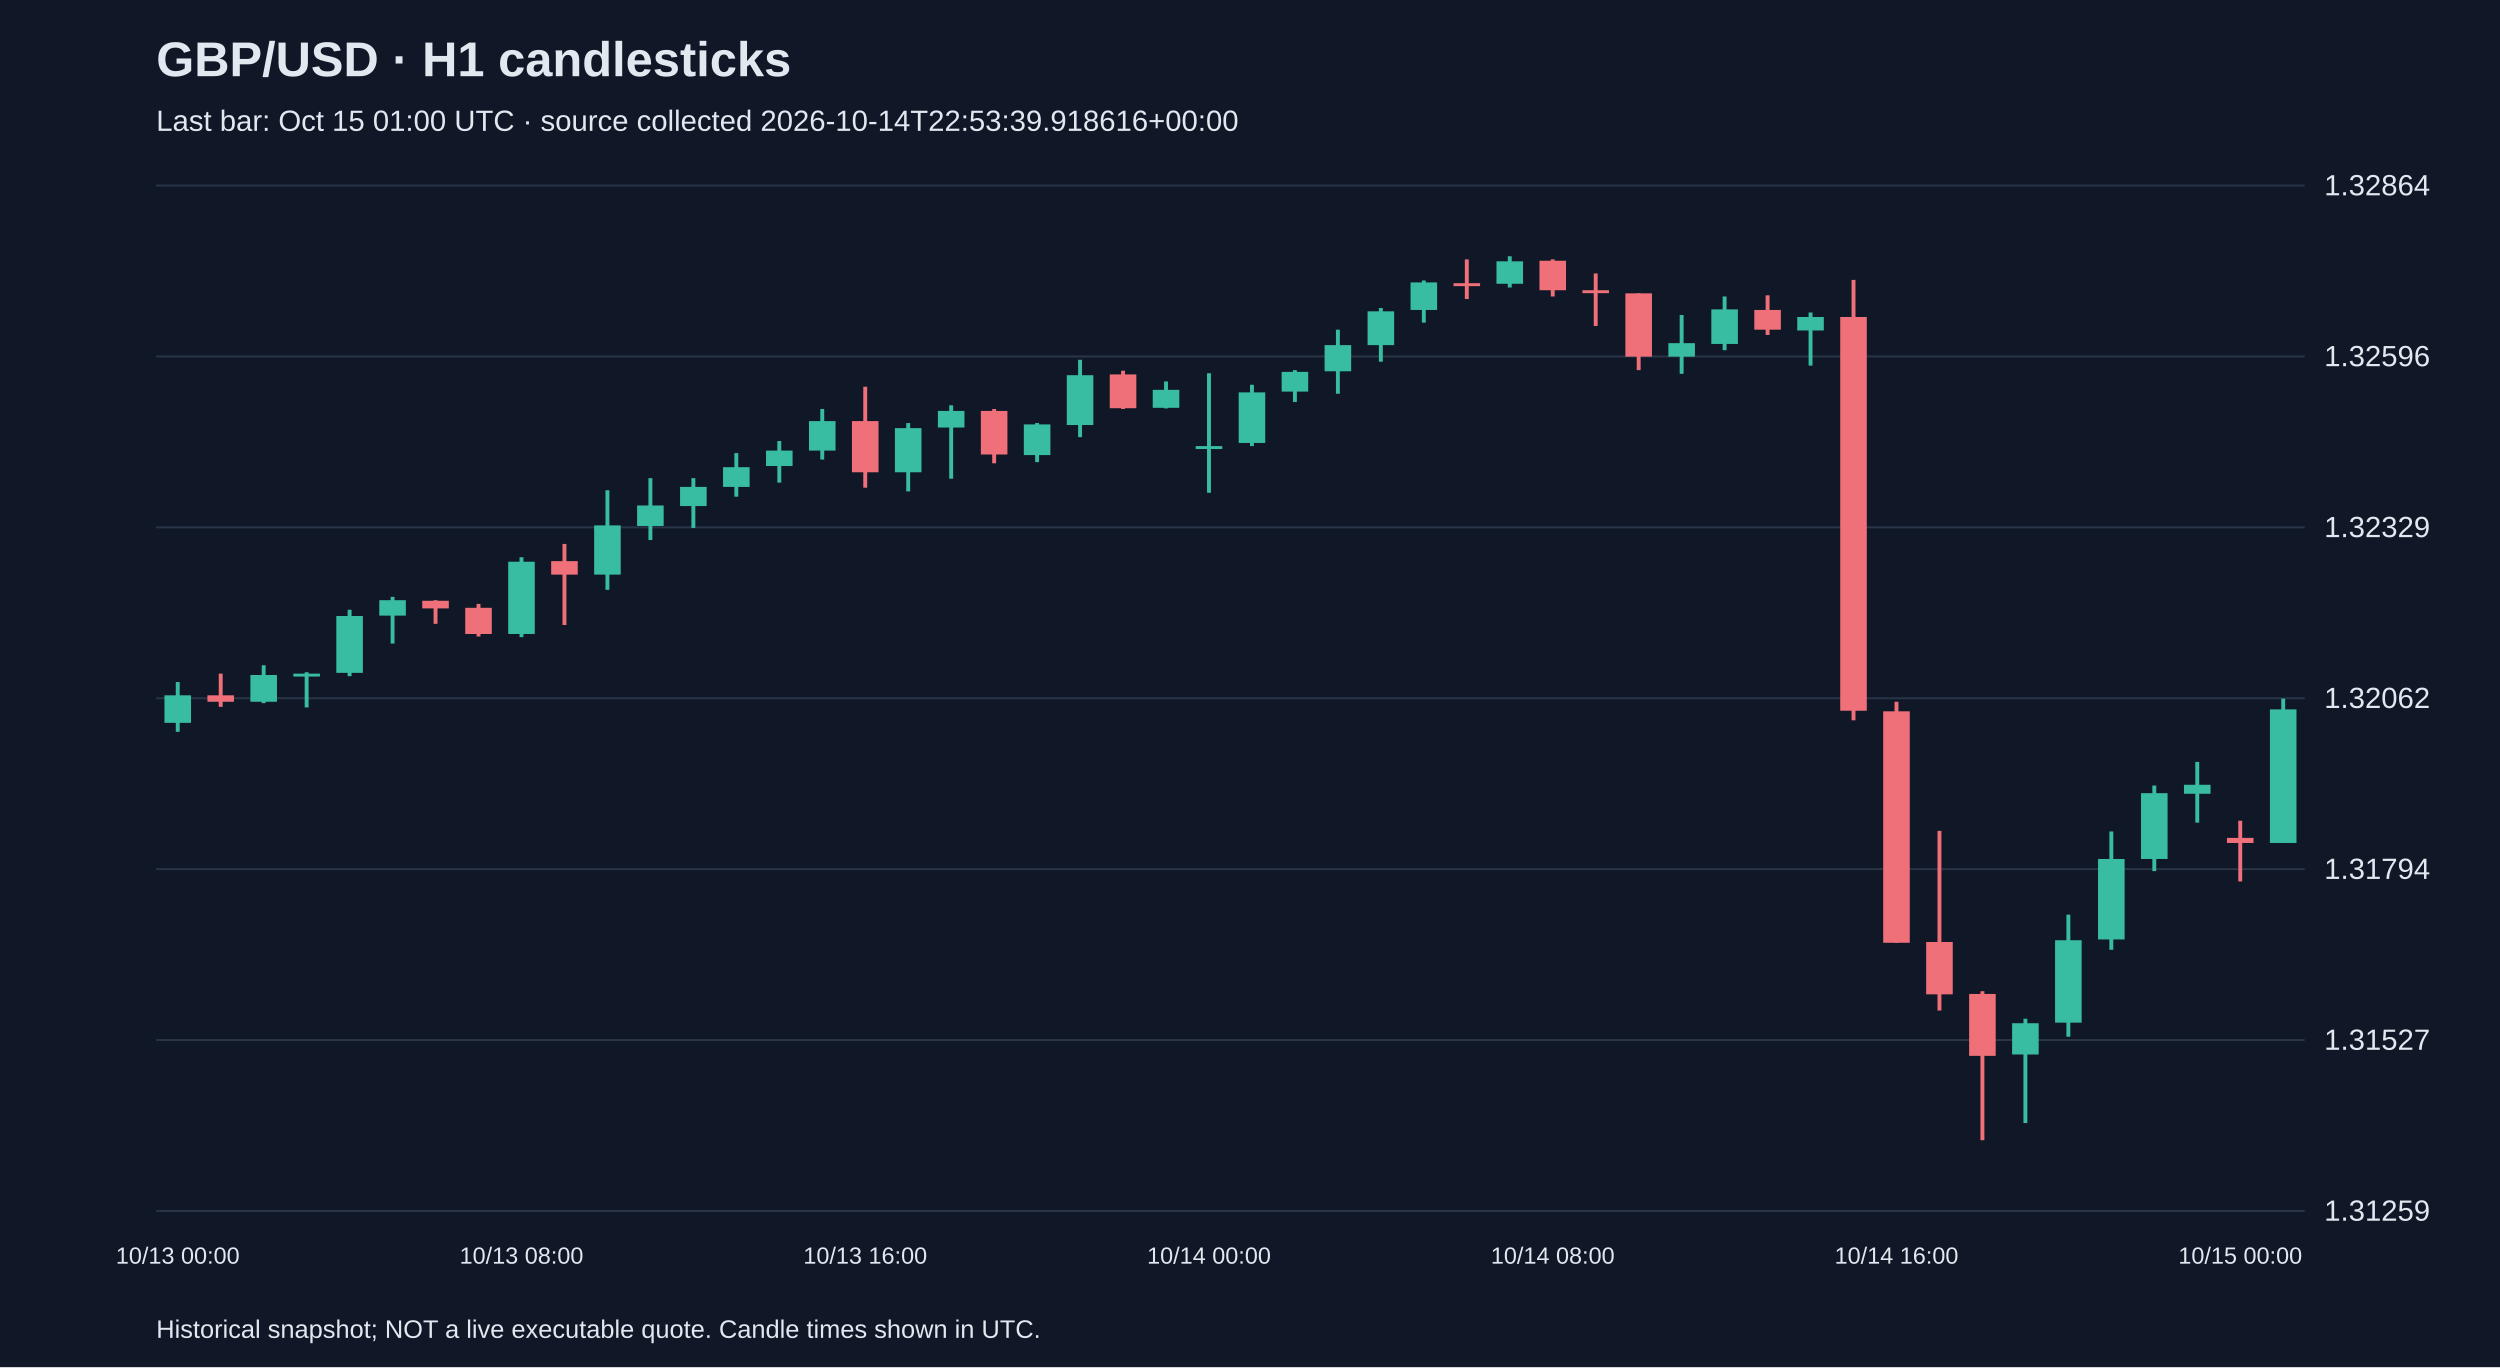
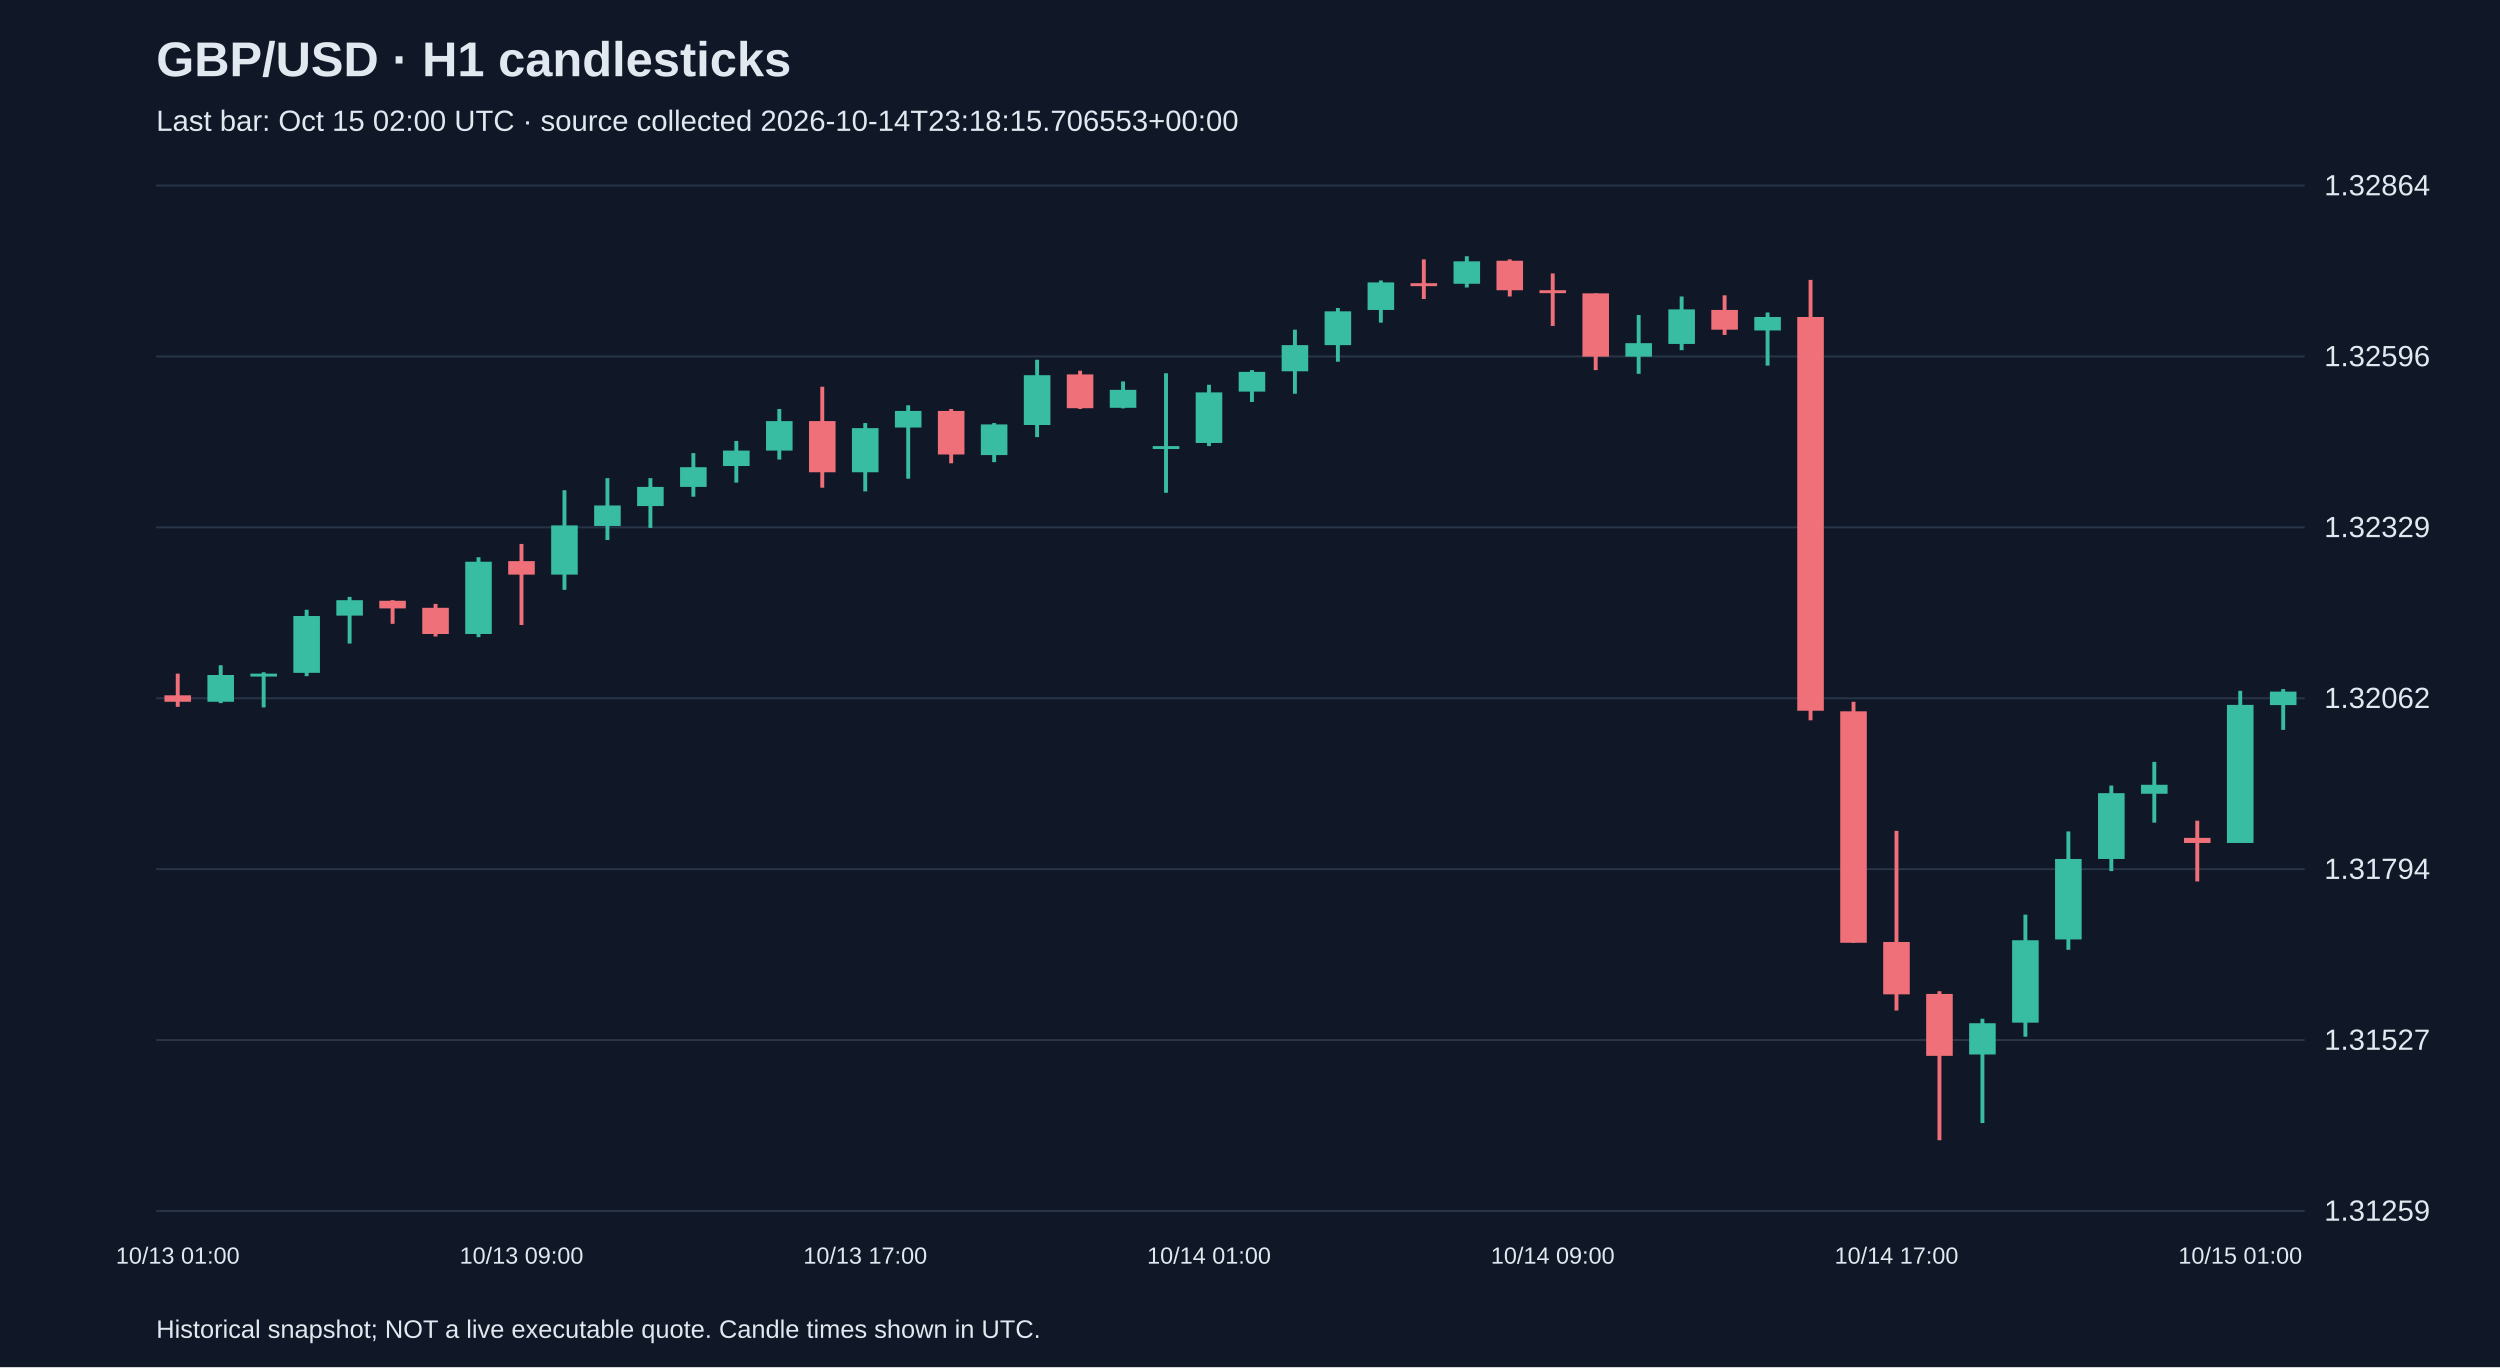
<svg xmlns="http://www.w3.org/2000/svg" viewBox="0 0 1280 700">
  <rect width="100%" height="100%" fill="#101827" />
  <style>text{font-family:Arial,sans-serif;fill:#e2e8f0}</style>
  <text x="80" y="39" font-size="25" font-weight="bold">GBP/USD · H1 candlesticks</text>
-   <text x="80" y="67" font-size="15" fill="#a6b1c5">Last bar: Oct 15 01:00 UTC · source collected 2026-10-14T22:53:39.918616+00:00</text>
+   <text x="80" y="67" font-size="15" fill="#a6b1c5">Last bar: Oct 15 02:00 UTC · source collected 2026-10-14T23:18:15.706553+00:00</text>
  <line x1="80" y1="620.0" x2="1180" y2="620.0" stroke="#283548" />
  <text x="1190" y="625.0" font-size="15">1.31259</text>
  <line x1="80" y1="532.5" x2="1180" y2="532.5" stroke="#283548" />
  <text x="1190" y="537.5" font-size="15">1.31527</text>
  <line x1="80" y1="445.0" x2="1180" y2="445.0" stroke="#283548" />
  <text x="1190" y="450.0" font-size="15">1.31794</text>
  <line x1="80" y1="357.5" x2="1180" y2="357.5" stroke="#283548" />
  <text x="1190" y="362.5" font-size="15">1.32062</text>
  <line x1="80" y1="270.0" x2="1180" y2="270.0" stroke="#283548" />
  <text x="1190" y="275.0" font-size="15">1.32329</text>
  <line x1="80" y1="182.5" x2="1180" y2="182.5" stroke="#283548" />
  <text x="1190" y="187.5" font-size="15">1.32596</text>
  <line x1="80" y1="95.0" x2="1180" y2="95.0" stroke="#283548" />
  <text x="1190" y="100.0" font-size="15">1.32864</text>
-   <line x1="91.0" y1="349.2" x2="91.0" y2="374.7" stroke="#38bca2" stroke-width="2" />
-   <rect x="84.2" y="356.0" width="13.6" height="14.1" fill="#38bca2" />
-   <text x="91.0" y="647" text-anchor="middle" font-size="12">10/13 00:00</text>
-   <line x1="113.0" y1="344.9" x2="113.0" y2="361.9" stroke="#f07079" stroke-width="2" />
-   <rect x="106.2" y="356.0" width="13.6" height="3.3" fill="#f07079" />
-   <line x1="135.0" y1="340.6" x2="135.0" y2="360.0" stroke="#38bca2" stroke-width="2" />
-   <rect x="128.2" y="345.6" width="13.6" height="13.7" fill="#38bca2" />
-   <line x1="157.0" y1="344.2" x2="157.0" y2="362.2" stroke="#38bca2" stroke-width="2" />
-   <rect x="150.2" y="344.9" width="13.6" height="1.5" fill="#38bca2" />
-   <line x1="179.0" y1="312.2" x2="179.0" y2="346.2" stroke="#38bca2" stroke-width="2" />
-   <rect x="172.2" y="315.4" width="13.6" height="29.1" fill="#38bca2" />
-   <line x1="201.0" y1="305.6" x2="201.0" y2="329.5" stroke="#38bca2" stroke-width="2" />
-   <rect x="194.2" y="307.3" width="13.6" height="7.9" fill="#38bca2" />
-   <line x1="223.0" y1="307.3" x2="223.0" y2="319.4" stroke="#f07079" stroke-width="2" />
-   <rect x="216.2" y="307.6" width="13.6" height="3.9" fill="#f07079" />
-   <line x1="245.0" y1="309.2" x2="245.0" y2="325.9" stroke="#f07079" stroke-width="2" />
-   <rect x="238.2" y="311.2" width="13.6" height="13.4" fill="#f07079" />
-   <line x1="267.0" y1="285.3" x2="267.0" y2="326.2" stroke="#38bca2" stroke-width="2" />
-   <rect x="260.2" y="287.6" width="13.6" height="37.0" fill="#38bca2" />
-   <text x="267.0" y="647" text-anchor="middle" font-size="12">10/13 08:00</text>
-   <line x1="289.0" y1="278.5" x2="289.0" y2="320.0" stroke="#f07079" stroke-width="2" />
-   <rect x="282.2" y="287.3" width="13.6" height="6.9" fill="#f07079" />
-   <line x1="311.0" y1="251.0" x2="311.0" y2="302.0" stroke="#38bca2" stroke-width="2" />
-   <rect x="304.2" y="269.0" width="13.6" height="25.2" fill="#38bca2" />
-   <line x1="333.0" y1="244.8" x2="333.0" y2="276.5" stroke="#38bca2" stroke-width="2" />
-   <rect x="326.2" y="258.8" width="13.6" height="10.5" fill="#38bca2" />
-   <line x1="355.0" y1="244.8" x2="355.0" y2="270.3" stroke="#38bca2" stroke-width="2" />
-   <rect x="348.2" y="249.3" width="13.6" height="9.8" fill="#38bca2" />
-   <line x1="377.0" y1="232.0" x2="377.0" y2="254.3" stroke="#38bca2" stroke-width="2" />
-   <rect x="370.2" y="239.2" width="13.6" height="10.1" fill="#38bca2" />
-   <line x1="399.0" y1="225.8" x2="399.0" y2="247.1" stroke="#38bca2" stroke-width="2" />
-   <rect x="392.2" y="230.7" width="13.6" height="7.9" fill="#38bca2" />
-   <line x1="421.0" y1="209.4" x2="421.0" y2="235.3" stroke="#38bca2" stroke-width="2" />
-   <rect x="414.2" y="215.6" width="13.6" height="15.1" fill="#38bca2" />
-   <line x1="443.0" y1="198.0" x2="443.0" y2="249.7" stroke="#f07079" stroke-width="2" />
-   <rect x="436.2" y="215.6" width="13.6" height="26.2" fill="#f07079" />
-   <text x="443.0" y="647" text-anchor="middle" font-size="12">10/13 16:00</text>
-   <line x1="465.0" y1="216.6" x2="465.0" y2="251.6" stroke="#38bca2" stroke-width="2" />
-   <rect x="458.2" y="219.2" width="13.6" height="22.6" fill="#38bca2" />
-   <line x1="487.0" y1="207.5" x2="487.0" y2="245.1" stroke="#38bca2" stroke-width="2" />
-   <rect x="480.2" y="210.4" width="13.6" height="8.5" fill="#38bca2" />
-   <line x1="509.0" y1="209.4" x2="509.0" y2="237.2" stroke="#f07079" stroke-width="2" />
-   <rect x="502.2" y="210.4" width="13.6" height="22.3" fill="#f07079" />
-   <line x1="531.0" y1="216.6" x2="531.0" y2="236.6" stroke="#38bca2" stroke-width="2" />
-   <rect x="524.2" y="217.3" width="13.6" height="15.7" fill="#38bca2" />
-   <line x1="553.0" y1="184.2" x2="553.0" y2="223.8" stroke="#38bca2" stroke-width="2" />
-   <rect x="546.2" y="192.1" width="13.6" height="25.5" fill="#38bca2" />
-   <line x1="575.0" y1="189.8" x2="575.0" y2="209.4" stroke="#f07079" stroke-width="2" />
-   <rect x="568.2" y="191.7" width="13.6" height="17.3" fill="#f07079" />
-   <line x1="597.0" y1="195.3" x2="597.0" y2="209.1" stroke="#38bca2" stroke-width="2" />
-   <rect x="590.2" y="199.6" width="13.6" height="9.2" fill="#38bca2" />
-   <line x1="619.0" y1="191.1" x2="619.0" y2="252.3" stroke="#38bca2" stroke-width="2" />
-   <rect x="612.2" y="228.4" width="13.6" height="1.5" fill="#38bca2" />
-   <text x="619.0" y="647" text-anchor="middle" font-size="12">10/14 00:00</text>
-   <line x1="641.0" y1="197.0" x2="641.0" y2="228.4" stroke="#38bca2" stroke-width="2" />
-   <rect x="634.2" y="200.9" width="13.6" height="25.9" fill="#38bca2" />
-   <line x1="663.0" y1="189.5" x2="663.0" y2="205.8" stroke="#38bca2" stroke-width="2" />
-   <rect x="656.2" y="190.4" width="13.6" height="10.1" fill="#38bca2" />
-   <line x1="685.0" y1="168.8" x2="685.0" y2="201.6" stroke="#38bca2" stroke-width="2" />
-   <rect x="678.2" y="176.7" width="13.6" height="13.4" fill="#38bca2" />
-   <line x1="707.0" y1="157.7" x2="707.0" y2="185.2" stroke="#38bca2" stroke-width="2" />
-   <rect x="700.2" y="159.4" width="13.6" height="17.3" fill="#38bca2" />
-   <line x1="729.0" y1="143.6" x2="729.0" y2="165.2" stroke="#38bca2" stroke-width="2" />
-   <rect x="722.2" y="144.6" width="13.6" height="14.1" fill="#38bca2" />
-   <line x1="751.0" y1="132.8" x2="751.0" y2="153.1" stroke="#f07079" stroke-width="2" />
-   <rect x="744.2" y="145.0" width="13.6" height="1.5" fill="#f07079" />
-   <line x1="773.0" y1="131.2" x2="773.0" y2="147.2" stroke="#38bca2" stroke-width="2" />
-   <rect x="766.2" y="133.8" width="13.6" height="11.5" fill="#38bca2" />
-   <line x1="795.0" y1="132.8" x2="795.0" y2="151.8" stroke="#f07079" stroke-width="2" />
-   <rect x="788.2" y="133.5" width="13.6" height="15.1" fill="#f07079" />
-   <text x="795.0" y="647" text-anchor="middle" font-size="12">10/14 08:00</text>
-   <line x1="817.0" y1="140.0" x2="817.0" y2="166.9" stroke="#f07079" stroke-width="2" />
-   <rect x="810.2" y="148.6" width="13.6" height="1.5" fill="#f07079" />
-   <line x1="839.0" y1="150.2" x2="839.0" y2="189.5" stroke="#f07079" stroke-width="2" />
-   <rect x="832.2" y="150.2" width="13.6" height="32.4" fill="#f07079" />
-   <line x1="861.0" y1="161.3" x2="861.0" y2="191.4" stroke="#38bca2" stroke-width="2" />
-   <rect x="854.2" y="175.7" width="13.6" height="6.9" fill="#38bca2" />
-   <line x1="883.0" y1="151.8" x2="883.0" y2="179.3" stroke="#38bca2" stroke-width="2" />
-   <rect x="876.2" y="158.4" width="13.6" height="17.7" fill="#38bca2" />
-   <line x1="905.0" y1="151.2" x2="905.0" y2="171.5" stroke="#f07079" stroke-width="2" />
-   <rect x="898.2" y="158.7" width="13.6" height="10.1" fill="#f07079" />
-   <line x1="927.0" y1="160.0" x2="927.0" y2="187.2" stroke="#38bca2" stroke-width="2" />
-   <rect x="920.2" y="162.3" width="13.6" height="6.9" fill="#38bca2" />
-   <line x1="949.0" y1="143.3" x2="949.0" y2="368.8" stroke="#f07079" stroke-width="2" />
-   <rect x="942.2" y="162.3" width="13.6" height="201.6" fill="#f07079" />
-   <line x1="971.0" y1="359.3" x2="971.0" y2="482.7" stroke="#f07079" stroke-width="2" />
-   <rect x="964.2" y="364.2" width="13.6" height="118.5" fill="#f07079" />
-   <text x="971.0" y="647" text-anchor="middle" font-size="12">10/14 16:00</text>
-   <line x1="993.0" y1="425.4" x2="993.0" y2="517.4" stroke="#f07079" stroke-width="2" />
-   <rect x="986.2" y="482.3" width="13.6" height="26.8" fill="#f07079" />
-   <line x1="1015.0" y1="507.5" x2="1015.0" y2="583.8" stroke="#f07079" stroke-width="2" />
-   <rect x="1008.2" y="508.9" width="13.6" height="31.7" fill="#f07079" />
-   <line x1="1037.0" y1="521.6" x2="1037.0" y2="575.0" stroke="#38bca2" stroke-width="2" />
-   <rect x="1030.2" y="523.9" width="13.6" height="16.0" fill="#38bca2" />
-   <line x1="1059.0" y1="468.3" x2="1059.0" y2="530.8" stroke="#38bca2" stroke-width="2" />
-   <rect x="1052.2" y="481.4" width="13.6" height="42.2" fill="#38bca2" />
-   <line x1="1081.0" y1="425.7" x2="1081.0" y2="486.3" stroke="#38bca2" stroke-width="2" />
-   <rect x="1074.2" y="439.8" width="13.6" height="41.2" fill="#38bca2" />
-   <line x1="1103.0" y1="402.2" x2="1103.0" y2="446.0" stroke="#38bca2" stroke-width="2" />
-   <rect x="1096.2" y="406.1" width="13.6" height="33.7" fill="#38bca2" />
-   <line x1="1125.0" y1="390.1" x2="1125.0" y2="421.2" stroke="#38bca2" stroke-width="2" />
-   <rect x="1118.2" y="401.8" width="13.6" height="4.6" fill="#38bca2" />
-   <line x1="1147.0" y1="420.2" x2="1147.0" y2="451.3" stroke="#f07079" stroke-width="2" />
-   <rect x="1140.2" y="429.0" width="13.6" height="2.6" fill="#f07079" />
-   <text x="1147.0" y="647" text-anchor="middle" font-size="12">10/15 00:00</text>
-   <line x1="1169.0" y1="357.7" x2="1169.0" y2="431.6" stroke="#38bca2" stroke-width="2" />
-   <rect x="1162.2" y="363.2" width="13.6" height="68.4" fill="#38bca2" />
+   <line x1="91.0" y1="344.9" x2="91.0" y2="361.9" stroke="#f07079" stroke-width="2" />
+   <rect x="84.2" y="356.0" width="13.6" height="3.3" fill="#f07079" />
+   <text x="91.0" y="647" text-anchor="middle" font-size="12">10/13 01:00</text>
+   <line x1="113.0" y1="340.6" x2="113.0" y2="360.0" stroke="#38bca2" stroke-width="2" />
+   <rect x="106.2" y="345.6" width="13.6" height="13.7" fill="#38bca2" />
+   <line x1="135.0" y1="344.2" x2="135.0" y2="362.2" stroke="#38bca2" stroke-width="2" />
+   <rect x="128.2" y="344.9" width="13.6" height="1.5" fill="#38bca2" />
+   <line x1="157.0" y1="312.2" x2="157.0" y2="346.2" stroke="#38bca2" stroke-width="2" />
+   <rect x="150.2" y="315.4" width="13.6" height="29.1" fill="#38bca2" />
+   <line x1="179.0" y1="305.6" x2="179.0" y2="329.5" stroke="#38bca2" stroke-width="2" />
+   <rect x="172.2" y="307.3" width="13.6" height="7.9" fill="#38bca2" />
+   <line x1="201.0" y1="307.3" x2="201.0" y2="319.4" stroke="#f07079" stroke-width="2" />
+   <rect x="194.2" y="307.6" width="13.6" height="3.9" fill="#f07079" />
+   <line x1="223.0" y1="309.2" x2="223.0" y2="325.9" stroke="#f07079" stroke-width="2" />
+   <rect x="216.2" y="311.2" width="13.6" height="13.4" fill="#f07079" />
+   <line x1="245.0" y1="285.3" x2="245.0" y2="326.2" stroke="#38bca2" stroke-width="2" />
+   <rect x="238.2" y="287.6" width="13.6" height="37.0" fill="#38bca2" />
+   <line x1="267.0" y1="278.5" x2="267.0" y2="320.0" stroke="#f07079" stroke-width="2" />
+   <rect x="260.2" y="287.3" width="13.6" height="6.9" fill="#f07079" />
+   <text x="267.0" y="647" text-anchor="middle" font-size="12">10/13 09:00</text>
+   <line x1="289.0" y1="251.0" x2="289.0" y2="302.0" stroke="#38bca2" stroke-width="2" />
+   <rect x="282.2" y="269.0" width="13.6" height="25.2" fill="#38bca2" />
+   <line x1="311.0" y1="244.8" x2="311.0" y2="276.5" stroke="#38bca2" stroke-width="2" />
+   <rect x="304.2" y="258.8" width="13.6" height="10.5" fill="#38bca2" />
+   <line x1="333.0" y1="244.8" x2="333.0" y2="270.3" stroke="#38bca2" stroke-width="2" />
+   <rect x="326.2" y="249.3" width="13.6" height="9.8" fill="#38bca2" />
+   <line x1="355.0" y1="232.0" x2="355.0" y2="254.3" stroke="#38bca2" stroke-width="2" />
+   <rect x="348.2" y="239.2" width="13.6" height="10.1" fill="#38bca2" />
+   <line x1="377.0" y1="225.8" x2="377.0" y2="247.1" stroke="#38bca2" stroke-width="2" />
+   <rect x="370.2" y="230.7" width="13.6" height="7.9" fill="#38bca2" />
+   <line x1="399.0" y1="209.4" x2="399.0" y2="235.3" stroke="#38bca2" stroke-width="2" />
+   <rect x="392.2" y="215.6" width="13.6" height="15.1" fill="#38bca2" />
+   <line x1="421.0" y1="198.0" x2="421.0" y2="249.7" stroke="#f07079" stroke-width="2" />
+   <rect x="414.2" y="215.6" width="13.6" height="26.2" fill="#f07079" />
+   <line x1="443.0" y1="216.6" x2="443.0" y2="251.6" stroke="#38bca2" stroke-width="2" />
+   <rect x="436.2" y="219.2" width="13.6" height="22.6" fill="#38bca2" />
+   <text x="443.0" y="647" text-anchor="middle" font-size="12">10/13 17:00</text>
+   <line x1="465.0" y1="207.5" x2="465.0" y2="245.1" stroke="#38bca2" stroke-width="2" />
+   <rect x="458.2" y="210.4" width="13.6" height="8.5" fill="#38bca2" />
+   <line x1="487.0" y1="209.4" x2="487.0" y2="237.2" stroke="#f07079" stroke-width="2" />
+   <rect x="480.2" y="210.4" width="13.6" height="22.3" fill="#f07079" />
+   <line x1="509.0" y1="216.6" x2="509.0" y2="236.6" stroke="#38bca2" stroke-width="2" />
+   <rect x="502.2" y="217.3" width="13.6" height="15.7" fill="#38bca2" />
+   <line x1="531.0" y1="184.2" x2="531.0" y2="223.8" stroke="#38bca2" stroke-width="2" />
+   <rect x="524.2" y="192.1" width="13.6" height="25.5" fill="#38bca2" />
+   <line x1="553.0" y1="189.8" x2="553.0" y2="209.4" stroke="#f07079" stroke-width="2" />
+   <rect x="546.2" y="191.7" width="13.6" height="17.3" fill="#f07079" />
+   <line x1="575.0" y1="195.3" x2="575.0" y2="209.1" stroke="#38bca2" stroke-width="2" />
+   <rect x="568.2" y="199.6" width="13.6" height="9.2" fill="#38bca2" />
+   <line x1="597.0" y1="191.1" x2="597.0" y2="252.3" stroke="#38bca2" stroke-width="2" />
+   <rect x="590.2" y="228.4" width="13.6" height="1.5" fill="#38bca2" />
+   <line x1="619.0" y1="197.0" x2="619.0" y2="228.4" stroke="#38bca2" stroke-width="2" />
+   <rect x="612.2" y="200.9" width="13.6" height="25.9" fill="#38bca2" />
+   <text x="619.0" y="647" text-anchor="middle" font-size="12">10/14 01:00</text>
+   <line x1="641.0" y1="189.5" x2="641.0" y2="205.8" stroke="#38bca2" stroke-width="2" />
+   <rect x="634.2" y="190.4" width="13.6" height="10.1" fill="#38bca2" />
+   <line x1="663.0" y1="168.8" x2="663.0" y2="201.6" stroke="#38bca2" stroke-width="2" />
+   <rect x="656.2" y="176.7" width="13.6" height="13.4" fill="#38bca2" />
+   <line x1="685.0" y1="157.7" x2="685.0" y2="185.2" stroke="#38bca2" stroke-width="2" />
+   <rect x="678.2" y="159.4" width="13.6" height="17.3" fill="#38bca2" />
+   <line x1="707.0" y1="143.6" x2="707.0" y2="165.2" stroke="#38bca2" stroke-width="2" />
+   <rect x="700.2" y="144.6" width="13.6" height="14.1" fill="#38bca2" />
+   <line x1="729.0" y1="132.8" x2="729.0" y2="153.1" stroke="#f07079" stroke-width="2" />
+   <rect x="722.2" y="145.0" width="13.6" height="1.5" fill="#f07079" />
+   <line x1="751.0" y1="131.2" x2="751.0" y2="147.2" stroke="#38bca2" stroke-width="2" />
+   <rect x="744.2" y="133.8" width="13.6" height="11.5" fill="#38bca2" />
+   <line x1="773.0" y1="132.8" x2="773.0" y2="151.8" stroke="#f07079" stroke-width="2" />
+   <rect x="766.2" y="133.5" width="13.6" height="15.1" fill="#f07079" />
+   <line x1="795.0" y1="140.0" x2="795.0" y2="166.9" stroke="#f07079" stroke-width="2" />
+   <rect x="788.2" y="148.6" width="13.6" height="1.5" fill="#f07079" />
+   <text x="795.0" y="647" text-anchor="middle" font-size="12">10/14 09:00</text>
+   <line x1="817.0" y1="150.2" x2="817.0" y2="189.5" stroke="#f07079" stroke-width="2" />
+   <rect x="810.2" y="150.2" width="13.6" height="32.4" fill="#f07079" />
+   <line x1="839.0" y1="161.3" x2="839.0" y2="191.4" stroke="#38bca2" stroke-width="2" />
+   <rect x="832.2" y="175.7" width="13.6" height="6.9" fill="#38bca2" />
+   <line x1="861.0" y1="151.8" x2="861.0" y2="179.3" stroke="#38bca2" stroke-width="2" />
+   <rect x="854.2" y="158.4" width="13.6" height="17.7" fill="#38bca2" />
+   <line x1="883.0" y1="151.2" x2="883.0" y2="171.5" stroke="#f07079" stroke-width="2" />
+   <rect x="876.2" y="158.7" width="13.6" height="10.1" fill="#f07079" />
+   <line x1="905.0" y1="160.0" x2="905.0" y2="187.2" stroke="#38bca2" stroke-width="2" />
+   <rect x="898.2" y="162.3" width="13.6" height="6.9" fill="#38bca2" />
+   <line x1="927.0" y1="143.3" x2="927.0" y2="368.8" stroke="#f07079" stroke-width="2" />
+   <rect x="920.2" y="162.3" width="13.6" height="201.6" fill="#f07079" />
+   <line x1="949.0" y1="359.3" x2="949.0" y2="482.7" stroke="#f07079" stroke-width="2" />
+   <rect x="942.2" y="364.2" width="13.6" height="118.5" fill="#f07079" />
+   <line x1="971.0" y1="425.4" x2="971.0" y2="517.4" stroke="#f07079" stroke-width="2" />
+   <rect x="964.2" y="482.3" width="13.6" height="26.8" fill="#f07079" />
+   <text x="971.0" y="647" text-anchor="middle" font-size="12">10/14 17:00</text>
+   <line x1="993.0" y1="507.5" x2="993.0" y2="583.8" stroke="#f07079" stroke-width="2" />
+   <rect x="986.2" y="508.9" width="13.6" height="31.7" fill="#f07079" />
+   <line x1="1015.0" y1="521.6" x2="1015.0" y2="575.0" stroke="#38bca2" stroke-width="2" />
+   <rect x="1008.2" y="523.9" width="13.6" height="16.0" fill="#38bca2" />
+   <line x1="1037.0" y1="468.3" x2="1037.0" y2="530.8" stroke="#38bca2" stroke-width="2" />
+   <rect x="1030.2" y="481.4" width="13.6" height="42.2" fill="#38bca2" />
+   <line x1="1059.0" y1="425.7" x2="1059.0" y2="486.3" stroke="#38bca2" stroke-width="2" />
+   <rect x="1052.2" y="439.8" width="13.6" height="41.2" fill="#38bca2" />
+   <line x1="1081.0" y1="402.2" x2="1081.0" y2="446.0" stroke="#38bca2" stroke-width="2" />
+   <rect x="1074.2" y="406.1" width="13.6" height="33.7" fill="#38bca2" />
+   <line x1="1103.0" y1="390.1" x2="1103.0" y2="421.2" stroke="#38bca2" stroke-width="2" />
+   <rect x="1096.2" y="401.8" width="13.6" height="4.6" fill="#38bca2" />
+   <line x1="1125.0" y1="420.2" x2="1125.0" y2="451.3" stroke="#f07079" stroke-width="2" />
+   <rect x="1118.2" y="429.0" width="13.6" height="2.6" fill="#f07079" />
+   <line x1="1147.0" y1="353.7" x2="1147.0" y2="431.6" stroke="#38bca2" stroke-width="2" />
+   <rect x="1140.2" y="360.9" width="13.6" height="70.7" fill="#38bca2" />
+   <text x="1147.0" y="647" text-anchor="middle" font-size="12">10/15 01:00</text>
+   <line x1="1169.0" y1="352.8" x2="1169.0" y2="373.7" stroke="#38bca2" stroke-width="2" />
+   <rect x="1162.2" y="354.1" width="13.6" height="6.9" fill="#38bca2" />
  <text x="80" y="685" font-size="13">Historical snapshot; NOT a live executable quote. Candle times shown in UTC.</text>
</svg>
